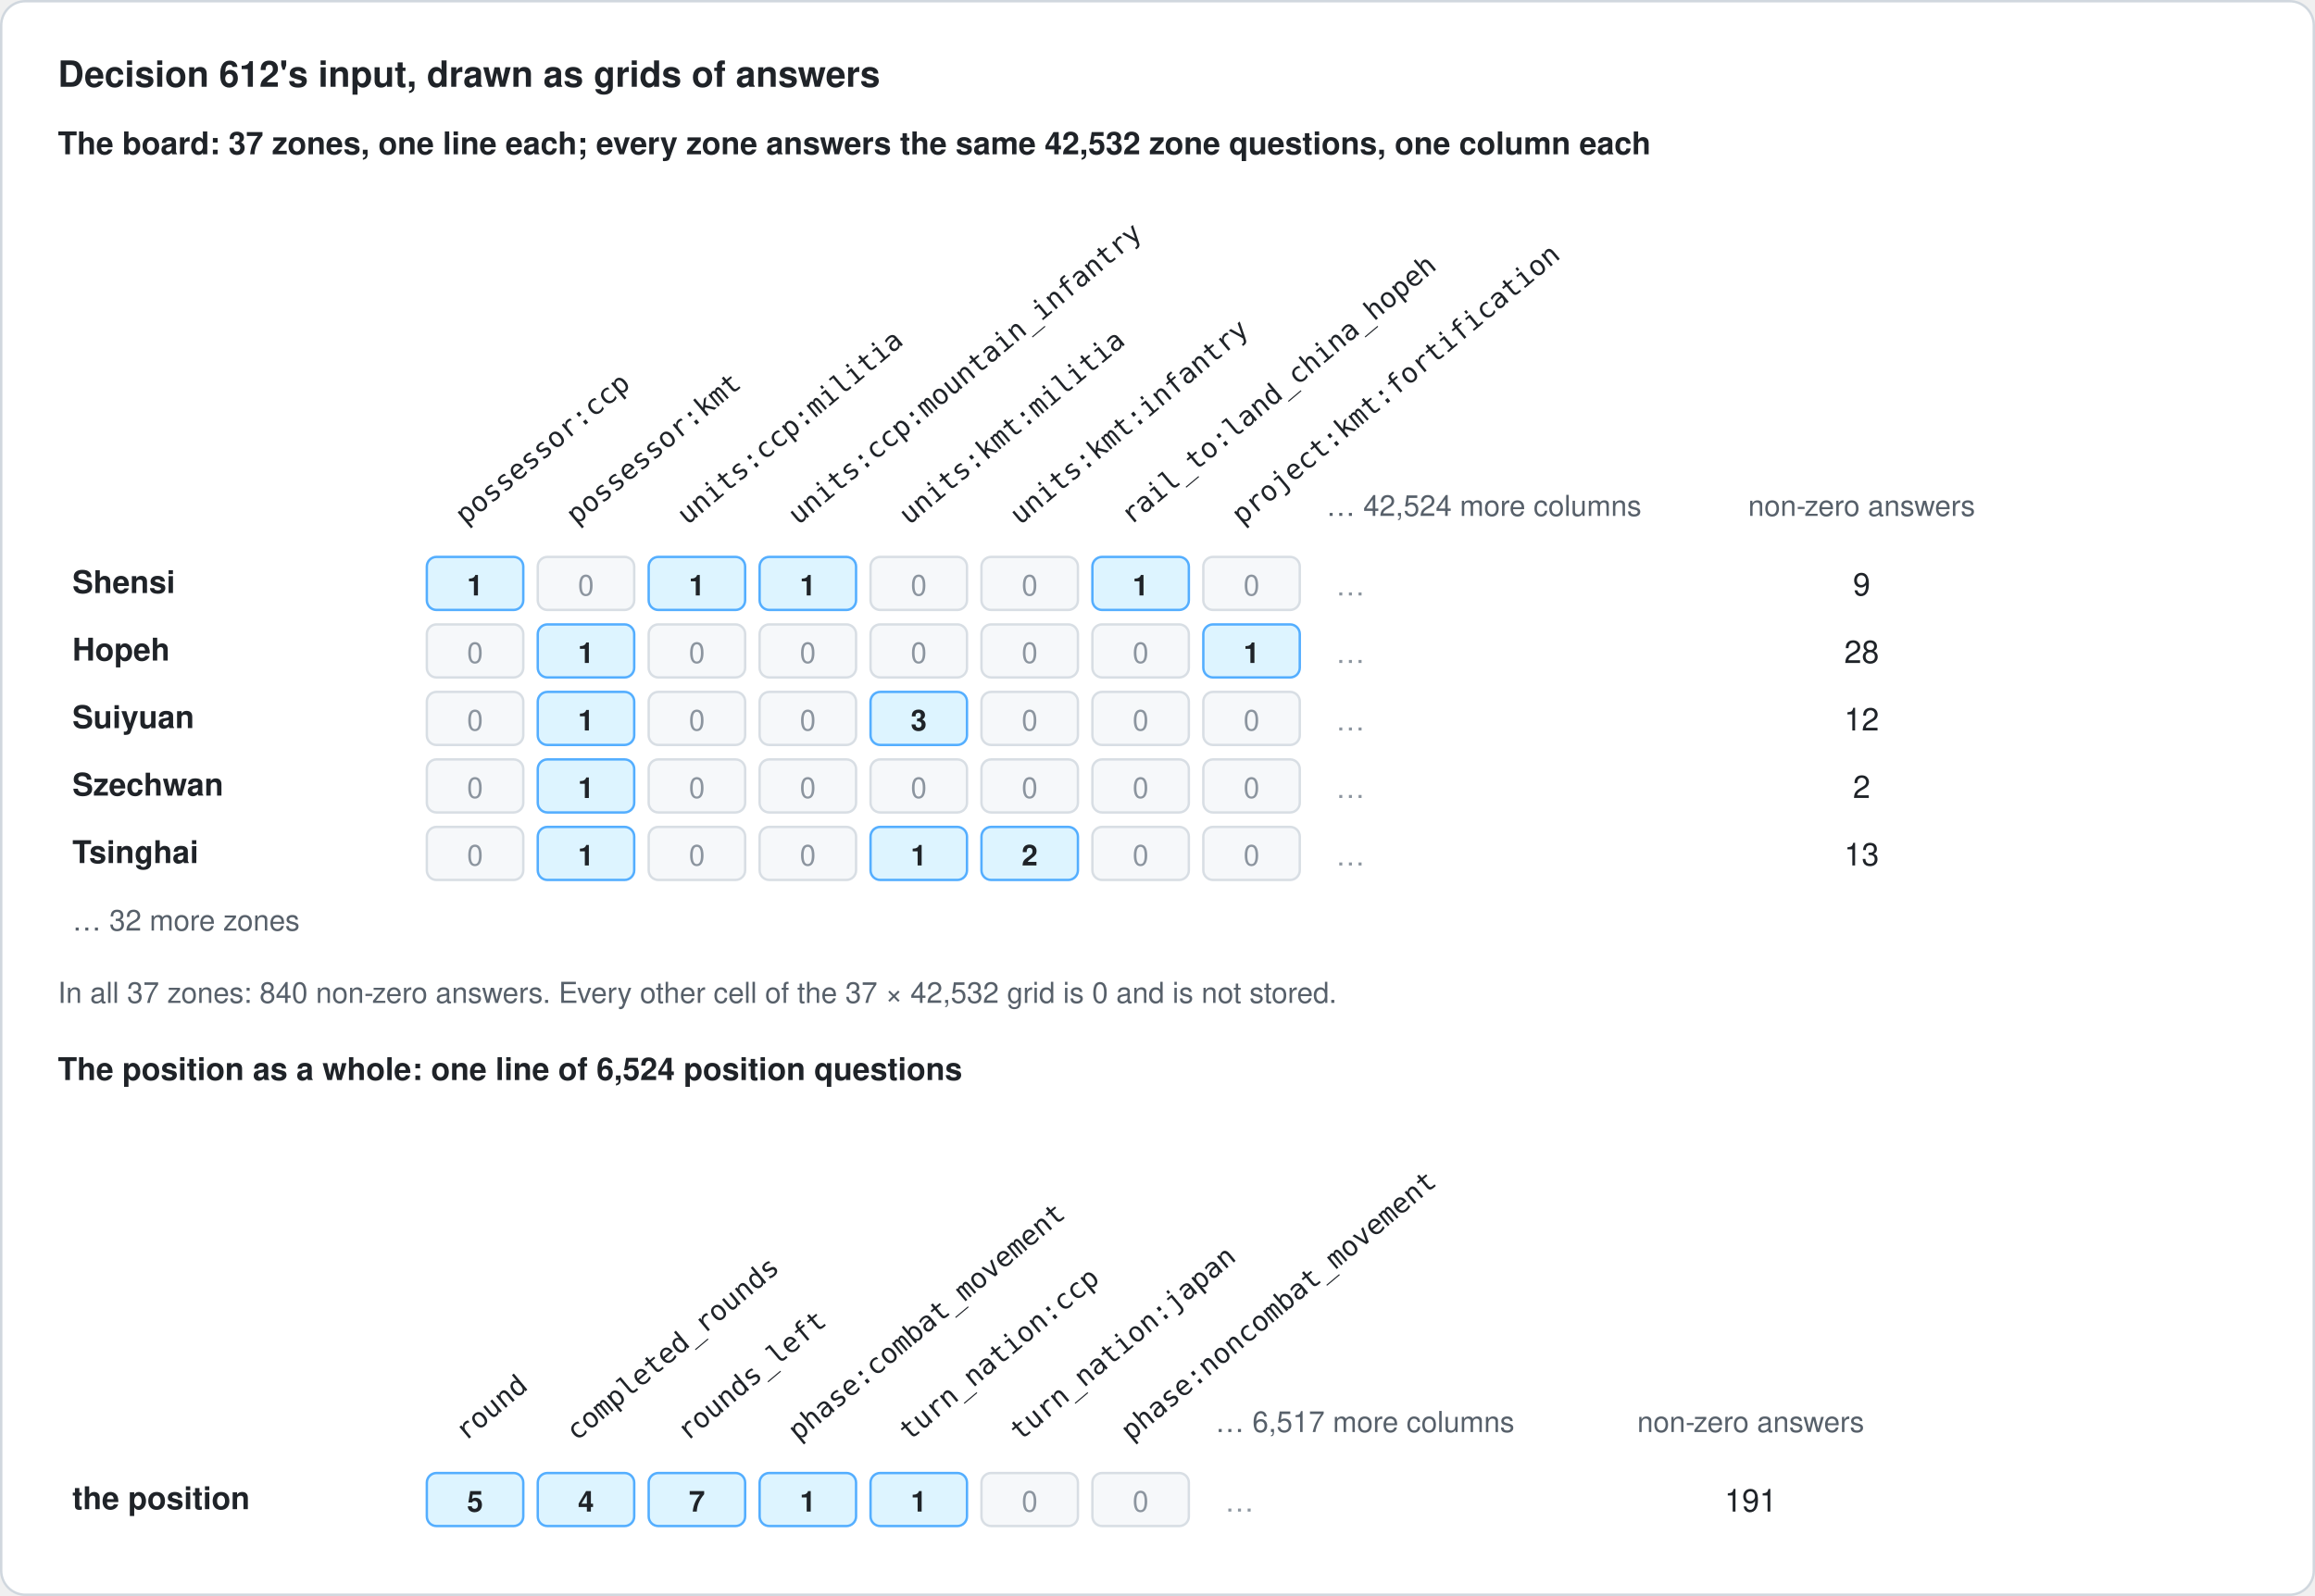
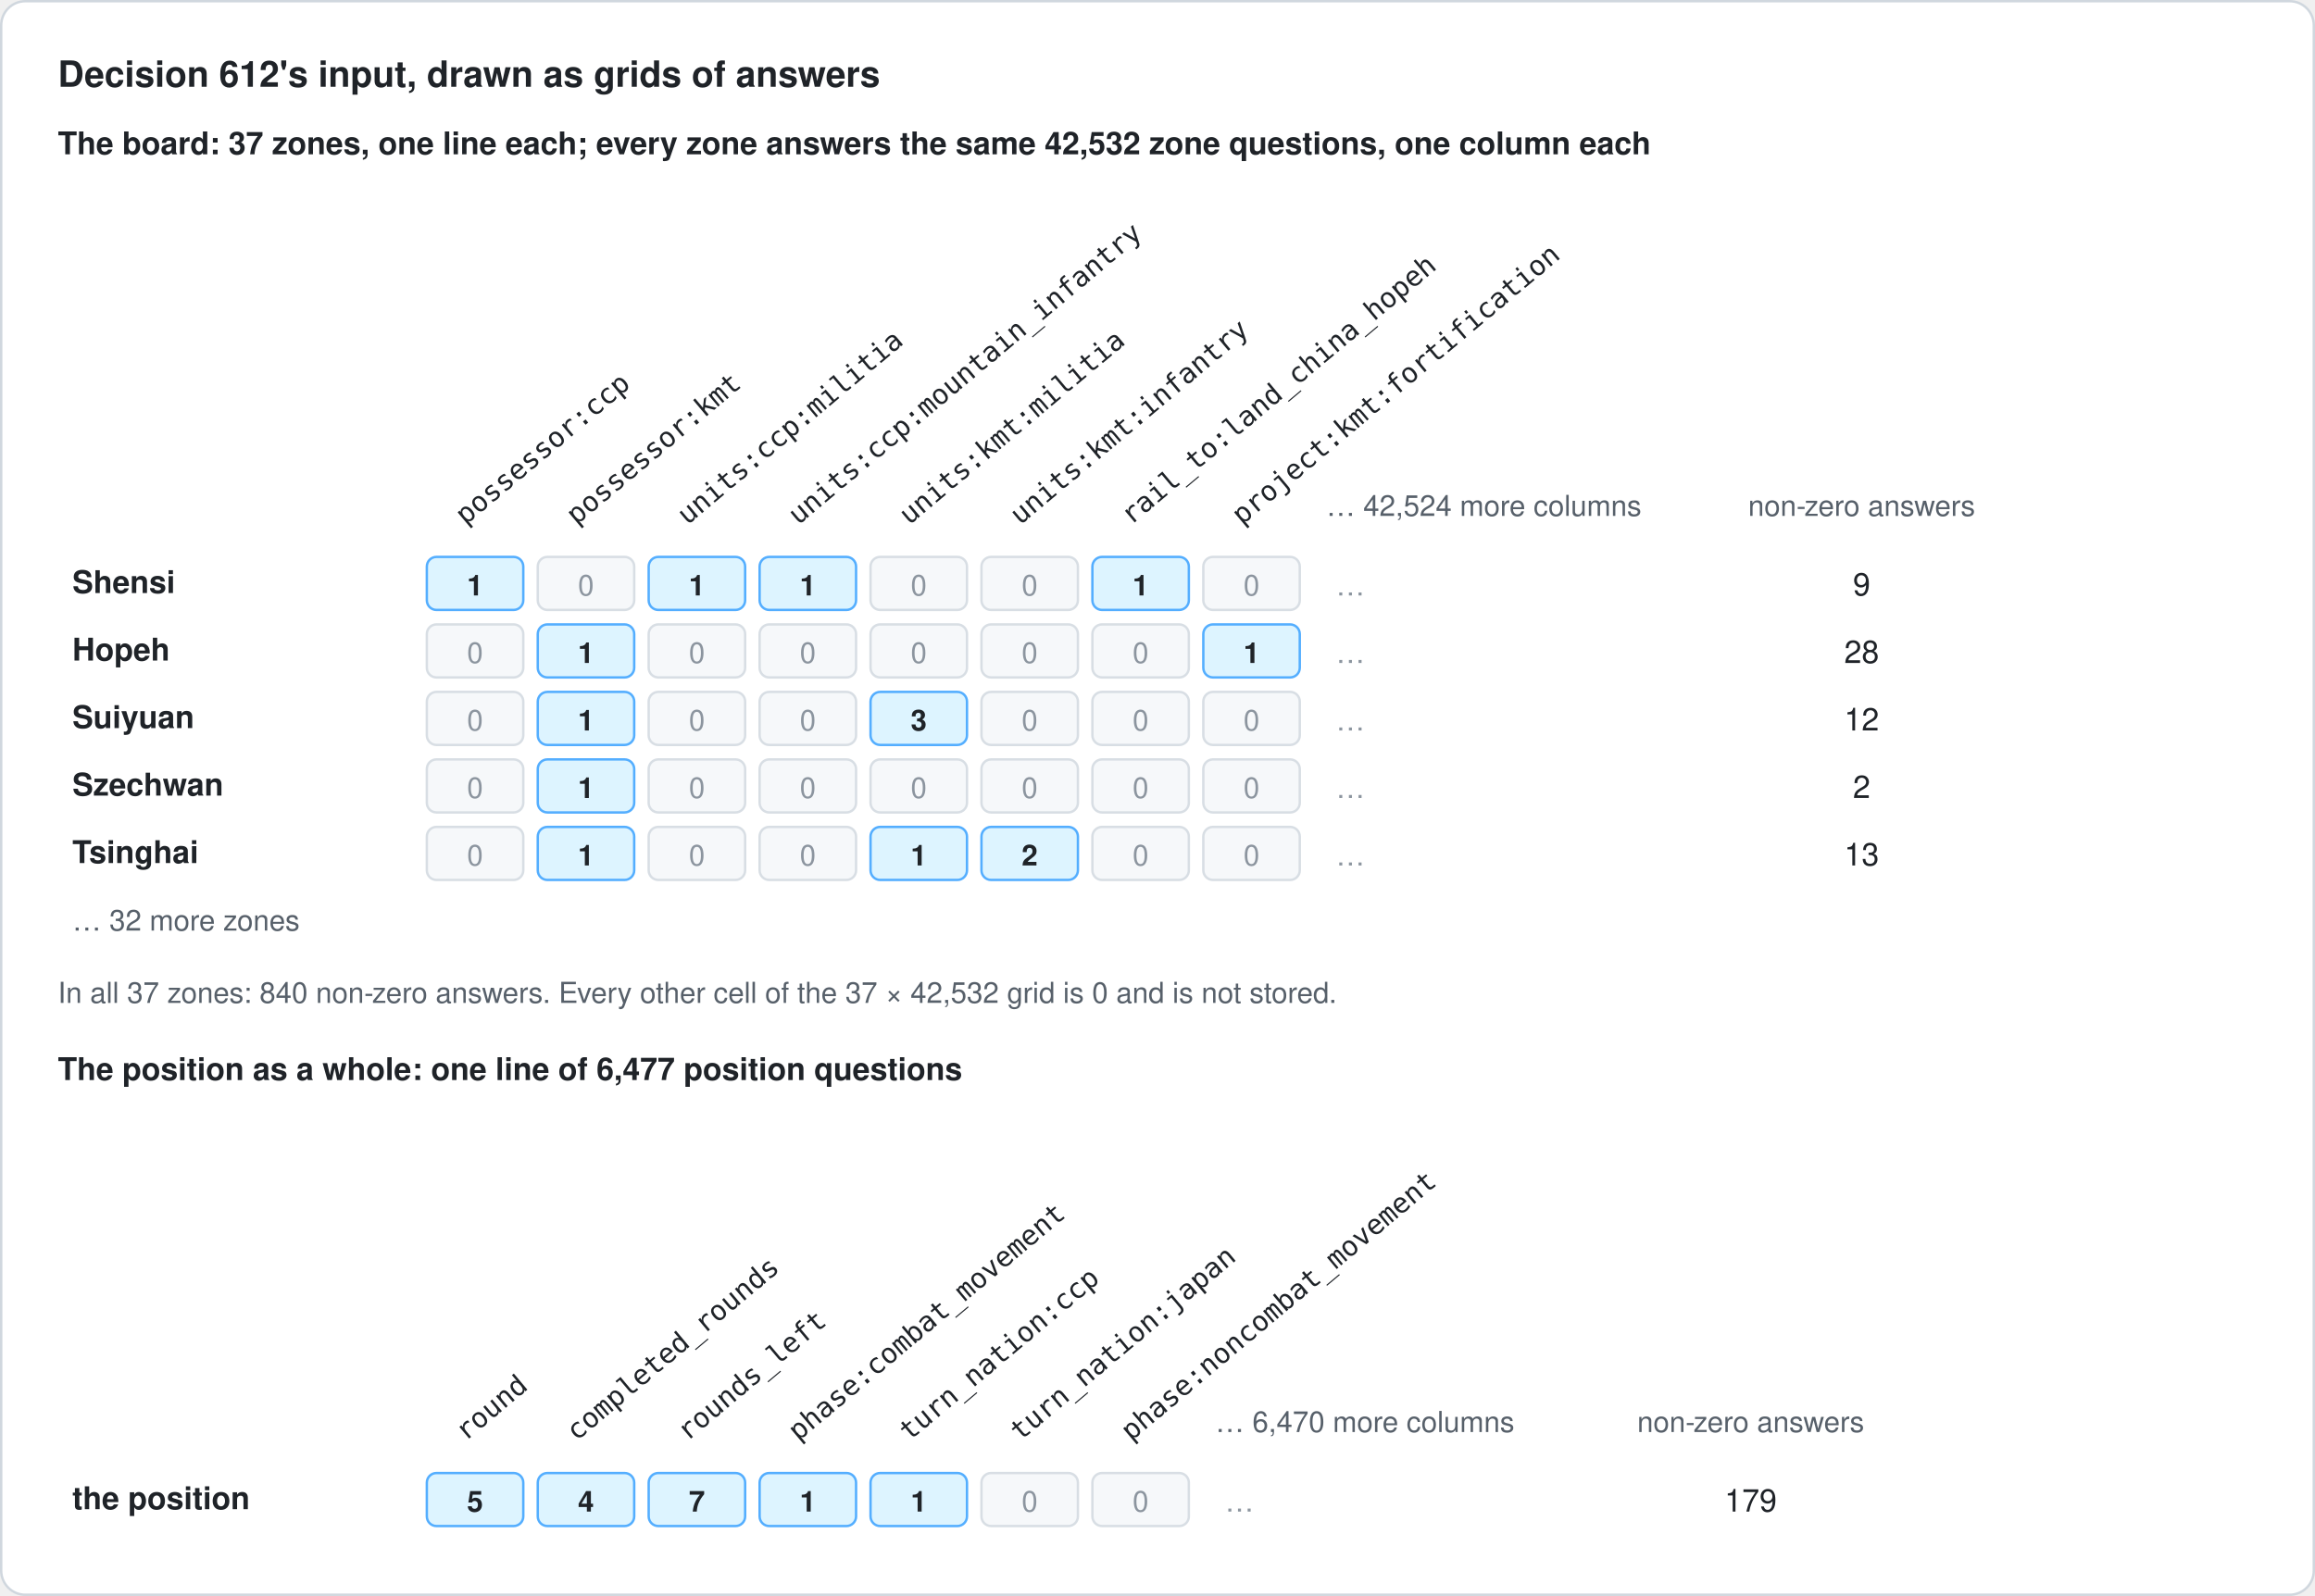
<svg xmlns="http://www.w3.org/2000/svg" width="960" height="662" viewBox="0 0 960 662" role="img" aria-labelledby="title desc">
  <defs>
    <marker id="arrow" viewBox="0 0 10 10" refX="9" refY="5" markerWidth="8" markerHeight="8" orient="auto-start-reverse">
      <path d="M 0 0 L 10 5 L 0 10 z" fill="#57606a" />
    </marker>
    <style>
      text { font-family: -apple-system, BlinkMacSystemFont, "Segoe UI", Helvetica, Arial, sans-serif; fill: #1f2328; }
      .title { font-size: 15px; font-weight: 600; }
      .head { font-size: 14px; font-weight: 600; }
      .sub { font-size: 12px; fill: #57606a; font-style: italic; }
      .body { font-size: 13px; }
      .bold { font-weight: 600; }
      .label { font-size: 12px; fill: #57606a; }
      .small { font-size: 11px; fill: #57606a; }
      .mono { font-family: ui-monospace, SFMono-Regular, Menlo, Consolas, monospace; font-size: 11.5px; }
      .num { font-size: 12px; font-weight: 600; }
      .zero { font-size: 12px; fill: #8c959f; }
    </style>
  </defs>
  <rect x="0.5" y="0.5" width="959" height="661" rx="10" fill="#ffffff" stroke="#d0d7de" />
  <text class="title" x="24" y="36">Decision 612's input, drawn as grids of answers</text>
  <text class="body bold" x="24" y="64">The board: 37 zones, one line each; every zone answers the same 42,532 zone questions, one column each</text>
  <text class="mono" x="193.0" y="218" transform="rotate(-40 193.0 218)">possessor:ccp</text>
  <text class="mono" x="239.0" y="218" transform="rotate(-40 239.0 218)">possessor:kmt</text>
  <text class="mono" x="285.0" y="218" transform="rotate(-40 285.0 218)">units:ccp:militia</text>
  <text class="mono" x="331.0" y="218" transform="rotate(-40 331.0 218)">units:ccp:mountain_infantry</text>
  <text class="mono" x="377.0" y="218" transform="rotate(-40 377.0 218)">units:kmt:militia</text>
  <text class="mono" x="423.0" y="218" transform="rotate(-40 423.0 218)">units:kmt:infantry</text>
  <text class="mono" x="469.0" y="218" transform="rotate(-40 469.0 218)">rail_to:land_china_hopeh</text>
  <text class="mono" x="515.0" y="218" transform="rotate(-40 515.0 218)">project:kmt:fortification</text>
  <text class="label" x="550" y="214">… 42,524 more columns</text>
  <text class="label" x="772" y="214" text-anchor="middle">non-zero answers</text>
  <text class="body bold" x="30" y="246">Shensi</text>
  <rect x="177" y="231" width="40" height="22" rx="4" fill="#ddf4ff" stroke="#54aeff" />
  <text class="num" x="197.0" y="247" text-anchor="middle">1</text>
  <rect x="223" y="231" width="40" height="22" rx="4" fill="#f6f8fa" stroke="#d8dee4" />
  <text class="zero" x="243.0" y="247" text-anchor="middle">0</text>
  <rect x="269" y="231" width="40" height="22" rx="4" fill="#ddf4ff" stroke="#54aeff" />
  <text class="num" x="289.0" y="247" text-anchor="middle">1</text>
  <rect x="315" y="231" width="40" height="22" rx="4" fill="#ddf4ff" stroke="#54aeff" />
  <text class="num" x="335.0" y="247" text-anchor="middle">1</text>
  <rect x="361" y="231" width="40" height="22" rx="4" fill="#f6f8fa" stroke="#d8dee4" />
  <text class="zero" x="381.0" y="247" text-anchor="middle">0</text>
  <rect x="407" y="231" width="40" height="22" rx="4" fill="#f6f8fa" stroke="#d8dee4" />
  <text class="zero" x="427.0" y="247" text-anchor="middle">0</text>
  <rect x="453" y="231" width="40" height="22" rx="4" fill="#ddf4ff" stroke="#54aeff" />
  <text class="num" x="473.0" y="247" text-anchor="middle">1</text>
  <rect x="499" y="231" width="40" height="22" rx="4" fill="#f6f8fa" stroke="#d8dee4" />
  <text class="zero" x="519.0" y="247" text-anchor="middle">0</text>
  <text class="zero" x="554" y="247">…</text>
  <text class="body" x="772" y="247" text-anchor="middle">9</text>
  <text class="body bold" x="30" y="274">Hopeh</text>
  <rect x="177" y="259" width="40" height="22" rx="4" fill="#f6f8fa" stroke="#d8dee4" />
  <text class="zero" x="197.0" y="275" text-anchor="middle">0</text>
  <rect x="223" y="259" width="40" height="22" rx="4" fill="#ddf4ff" stroke="#54aeff" />
  <text class="num" x="243.0" y="275" text-anchor="middle">1</text>
  <rect x="269" y="259" width="40" height="22" rx="4" fill="#f6f8fa" stroke="#d8dee4" />
  <text class="zero" x="289.0" y="275" text-anchor="middle">0</text>
  <rect x="315" y="259" width="40" height="22" rx="4" fill="#f6f8fa" stroke="#d8dee4" />
  <text class="zero" x="335.0" y="275" text-anchor="middle">0</text>
  <rect x="361" y="259" width="40" height="22" rx="4" fill="#f6f8fa" stroke="#d8dee4" />
  <text class="zero" x="381.0" y="275" text-anchor="middle">0</text>
  <rect x="407" y="259" width="40" height="22" rx="4" fill="#f6f8fa" stroke="#d8dee4" />
  <text class="zero" x="427.0" y="275" text-anchor="middle">0</text>
  <rect x="453" y="259" width="40" height="22" rx="4" fill="#f6f8fa" stroke="#d8dee4" />
  <text class="zero" x="473.0" y="275" text-anchor="middle">0</text>
  <rect x="499" y="259" width="40" height="22" rx="4" fill="#ddf4ff" stroke="#54aeff" />
  <text class="num" x="519.0" y="275" text-anchor="middle">1</text>
  <text class="zero" x="554" y="275">…</text>
  <text class="body" x="772" y="275" text-anchor="middle">28</text>
  <text class="body bold" x="30" y="302">Suiyuan</text>
  <rect x="177" y="287" width="40" height="22" rx="4" fill="#f6f8fa" stroke="#d8dee4" />
  <text class="zero" x="197.0" y="303" text-anchor="middle">0</text>
  <rect x="223" y="287" width="40" height="22" rx="4" fill="#ddf4ff" stroke="#54aeff" />
  <text class="num" x="243.0" y="303" text-anchor="middle">1</text>
  <rect x="269" y="287" width="40" height="22" rx="4" fill="#f6f8fa" stroke="#d8dee4" />
  <text class="zero" x="289.0" y="303" text-anchor="middle">0</text>
  <rect x="315" y="287" width="40" height="22" rx="4" fill="#f6f8fa" stroke="#d8dee4" />
  <text class="zero" x="335.0" y="303" text-anchor="middle">0</text>
  <rect x="361" y="287" width="40" height="22" rx="4" fill="#ddf4ff" stroke="#54aeff" />
  <text class="num" x="381.0" y="303" text-anchor="middle">3</text>
  <rect x="407" y="287" width="40" height="22" rx="4" fill="#f6f8fa" stroke="#d8dee4" />
  <text class="zero" x="427.0" y="303" text-anchor="middle">0</text>
  <rect x="453" y="287" width="40" height="22" rx="4" fill="#f6f8fa" stroke="#d8dee4" />
  <text class="zero" x="473.0" y="303" text-anchor="middle">0</text>
  <rect x="499" y="287" width="40" height="22" rx="4" fill="#f6f8fa" stroke="#d8dee4" />
  <text class="zero" x="519.0" y="303" text-anchor="middle">0</text>
  <text class="zero" x="554" y="303">…</text>
  <text class="body" x="772" y="303" text-anchor="middle">12</text>
  <text class="body bold" x="30" y="330">Szechwan</text>
  <rect x="177" y="315" width="40" height="22" rx="4" fill="#f6f8fa" stroke="#d8dee4" />
  <text class="zero" x="197.0" y="331" text-anchor="middle">0</text>
  <rect x="223" y="315" width="40" height="22" rx="4" fill="#ddf4ff" stroke="#54aeff" />
  <text class="num" x="243.0" y="331" text-anchor="middle">1</text>
  <rect x="269" y="315" width="40" height="22" rx="4" fill="#f6f8fa" stroke="#d8dee4" />
  <text class="zero" x="289.0" y="331" text-anchor="middle">0</text>
  <rect x="315" y="315" width="40" height="22" rx="4" fill="#f6f8fa" stroke="#d8dee4" />
  <text class="zero" x="335.0" y="331" text-anchor="middle">0</text>
  <rect x="361" y="315" width="40" height="22" rx="4" fill="#f6f8fa" stroke="#d8dee4" />
  <text class="zero" x="381.0" y="331" text-anchor="middle">0</text>
  <rect x="407" y="315" width="40" height="22" rx="4" fill="#f6f8fa" stroke="#d8dee4" />
  <text class="zero" x="427.0" y="331" text-anchor="middle">0</text>
  <rect x="453" y="315" width="40" height="22" rx="4" fill="#f6f8fa" stroke="#d8dee4" />
  <text class="zero" x="473.0" y="331" text-anchor="middle">0</text>
  <rect x="499" y="315" width="40" height="22" rx="4" fill="#f6f8fa" stroke="#d8dee4" />
  <text class="zero" x="519.0" y="331" text-anchor="middle">0</text>
  <text class="zero" x="554" y="331">…</text>
  <text class="body" x="772" y="331" text-anchor="middle">2</text>
  <text class="body bold" x="30" y="358">Tsinghai</text>
  <rect x="177" y="343" width="40" height="22" rx="4" fill="#f6f8fa" stroke="#d8dee4" />
  <text class="zero" x="197.0" y="359" text-anchor="middle">0</text>
  <rect x="223" y="343" width="40" height="22" rx="4" fill="#ddf4ff" stroke="#54aeff" />
  <text class="num" x="243.0" y="359" text-anchor="middle">1</text>
  <rect x="269" y="343" width="40" height="22" rx="4" fill="#f6f8fa" stroke="#d8dee4" />
  <text class="zero" x="289.0" y="359" text-anchor="middle">0</text>
  <rect x="315" y="343" width="40" height="22" rx="4" fill="#f6f8fa" stroke="#d8dee4" />
  <text class="zero" x="335.0" y="359" text-anchor="middle">0</text>
  <rect x="361" y="343" width="40" height="22" rx="4" fill="#ddf4ff" stroke="#54aeff" />
  <text class="num" x="381.0" y="359" text-anchor="middle">1</text>
  <rect x="407" y="343" width="40" height="22" rx="4" fill="#ddf4ff" stroke="#54aeff" />
  <text class="num" x="427.0" y="359" text-anchor="middle">2</text>
  <rect x="453" y="343" width="40" height="22" rx="4" fill="#f6f8fa" stroke="#d8dee4" />
  <text class="zero" x="473.0" y="359" text-anchor="middle">0</text>
  <rect x="499" y="343" width="40" height="22" rx="4" fill="#f6f8fa" stroke="#d8dee4" />
  <text class="zero" x="519.0" y="359" text-anchor="middle">0</text>
  <text class="zero" x="554" y="359">…</text>
  <text class="body" x="772" y="359" text-anchor="middle">13</text>
  <text class="label" x="30" y="386">… 32 more zones</text>
  <text class="label" x="24" y="416">In all 37 zones: 840 non-zero answers. Every other cell of the 37 × 42,532 grid is 0 and is not stored.</text>
-   <text class="body bold" x="24" y="448">The position as a whole: one line of 6,524 position questions</text>
+   <text class="body bold" x="24" y="448">The position as a whole: one line of 6,477 position questions</text>
  <text class="mono" x="193.0" y="598" transform="rotate(-40 193.0 598)">round</text>
  <text class="mono" x="239.0" y="598" transform="rotate(-40 239.0 598)">completed_rounds</text>
  <text class="mono" x="285.0" y="598" transform="rotate(-40 285.0 598)">rounds_left</text>
  <text class="mono" x="331.0" y="598" transform="rotate(-40 331.0 598)">phase:combat_movement</text>
  <text class="mono" x="377.0" y="598" transform="rotate(-40 377.0 598)">turn_nation:ccp</text>
  <text class="mono" x="423.0" y="598" transform="rotate(-40 423.0 598)">turn_nation:japan</text>
  <text class="mono" x="469.0" y="598" transform="rotate(-40 469.0 598)">phase:noncombat_movement</text>
-   <text class="label" x="504" y="594">… 6,517 more columns</text>
+   <text class="label" x="504" y="594">… 6,470 more columns</text>
  <text class="label" x="726" y="594" text-anchor="middle">non-zero answers</text>
  <text class="body bold" x="30" y="626">the position</text>
  <rect x="177" y="611" width="40" height="22" rx="4" fill="#ddf4ff" stroke="#54aeff" />
  <text class="num" x="197.0" y="627" text-anchor="middle">5</text>
  <rect x="223" y="611" width="40" height="22" rx="4" fill="#ddf4ff" stroke="#54aeff" />
  <text class="num" x="243.0" y="627" text-anchor="middle">4</text>
  <rect x="269" y="611" width="40" height="22" rx="4" fill="#ddf4ff" stroke="#54aeff" />
  <text class="num" x="289.0" y="627" text-anchor="middle">7</text>
  <rect x="315" y="611" width="40" height="22" rx="4" fill="#ddf4ff" stroke="#54aeff" />
  <text class="num" x="335.0" y="627" text-anchor="middle">1</text>
  <rect x="361" y="611" width="40" height="22" rx="4" fill="#ddf4ff" stroke="#54aeff" />
  <text class="num" x="381.0" y="627" text-anchor="middle">1</text>
  <rect x="407" y="611" width="40" height="22" rx="4" fill="#f6f8fa" stroke="#d8dee4" />
  <text class="zero" x="427.0" y="627" text-anchor="middle">0</text>
  <rect x="453" y="611" width="40" height="22" rx="4" fill="#f6f8fa" stroke="#d8dee4" />
  <text class="zero" x="473.0" y="627" text-anchor="middle">0</text>
  <text class="zero" x="508" y="627">…</text>
-   <text class="body" x="726" y="627" text-anchor="middle">191</text>
+   <text class="body" x="726" y="627" text-anchor="middle">179</text>
</svg>
